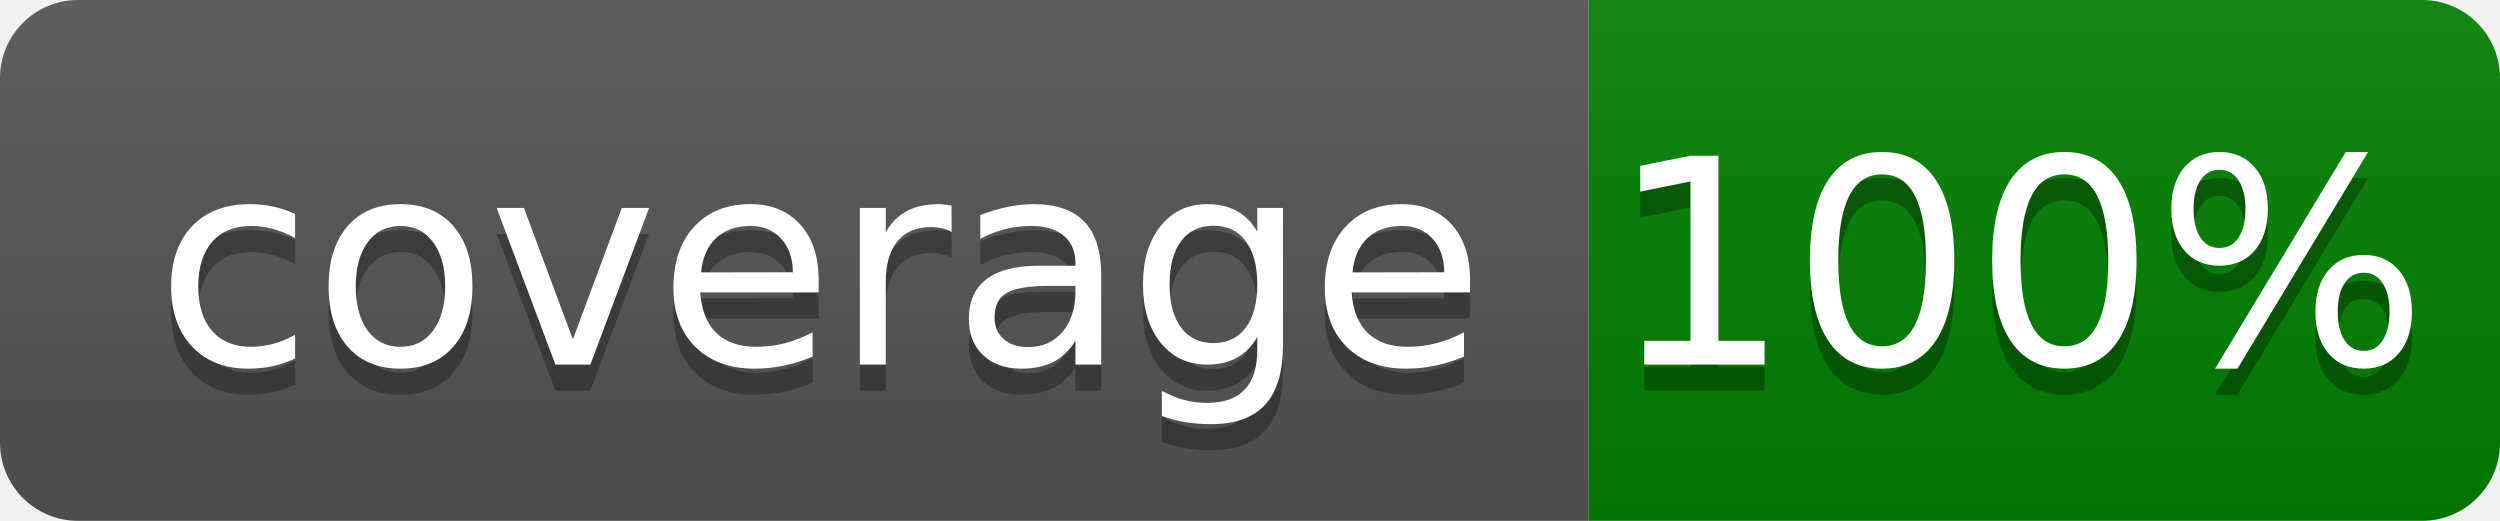
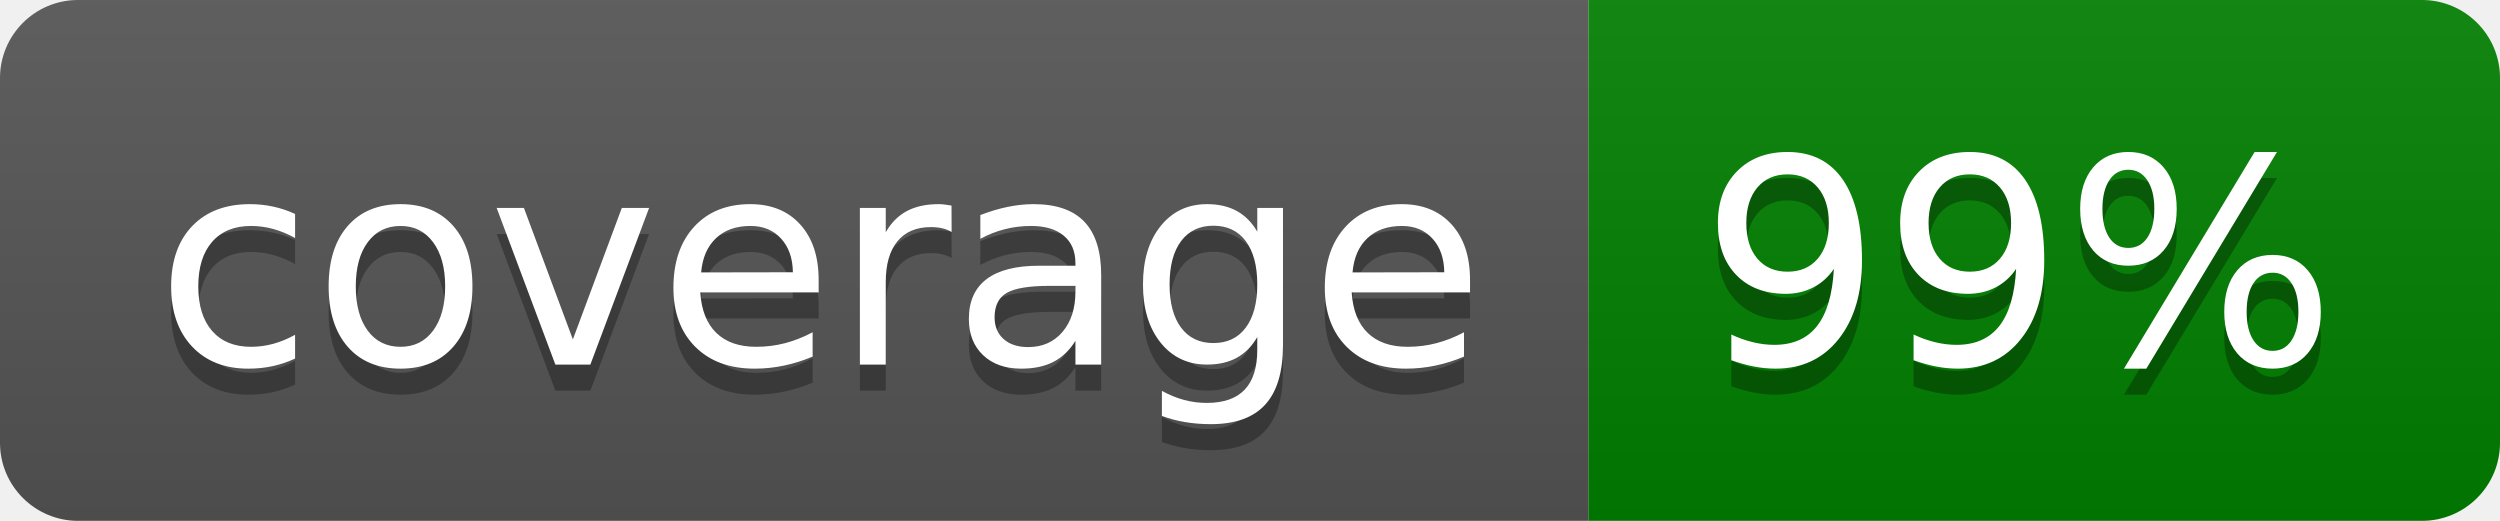
- <svg xmlns="http://www.w3.org/2000/svg" width="96" height="20" role="img" aria-label="coverage: 100%">
+ <svg xmlns="http://www.w3.org/2000/svg" width="96" height="20" role="img" aria-label="coverage: 99%">
  <linearGradient id="s" x2="0" y2="100%">
    <stop offset="0" stop-color="#bbb" stop-opacity=".1" />
    <stop offset="1" stop-opacity=".1" />
  </linearGradient>
  <clipPath id="r">
    <rect width="96" height="20" rx="3" fill="#fff" />
  </clipPath>
  <g clip-path="url(#r)">
    <rect width="61" height="20" fill="#555" />
    <rect x="61" width="35" height="20" fill="green" />
    <rect width="96" height="20" fill="url(#s)" />
  </g>
  <g fill="#fff" text-anchor="middle" font-family="Verdana,Geneva,DejaVu Sans,sans-serif" text-rendering="geometricPrecision" font-size="110">
    <text aria-hidden="true" x="315" y="150" fill="#010101" fill-opacity=".3" transform="scale(.1)" textLength="510">coverage
    </text>
    <text x="315" y="140" transform="scale(.1)" fill="#fff" textLength="510">coverage
    </text>
-     <text aria-hidden="true" x="775" y="150" fill="#010101" fill-opacity=".3" transform="scale(.1)" textLength="250">100%
+     <text aria-hidden="true" x="775" y="150" fill="#010101" fill-opacity=".3" transform="scale(.1)" textLength="250">99%
    </text>
-     <text x="775" y="140" transform="scale(.1)" fill="#fff" textLength="250">100%
+     <text x="775" y="140" transform="scale(.1)" fill="#fff" textLength="250">99%
    </text>
  </g>
</svg>
